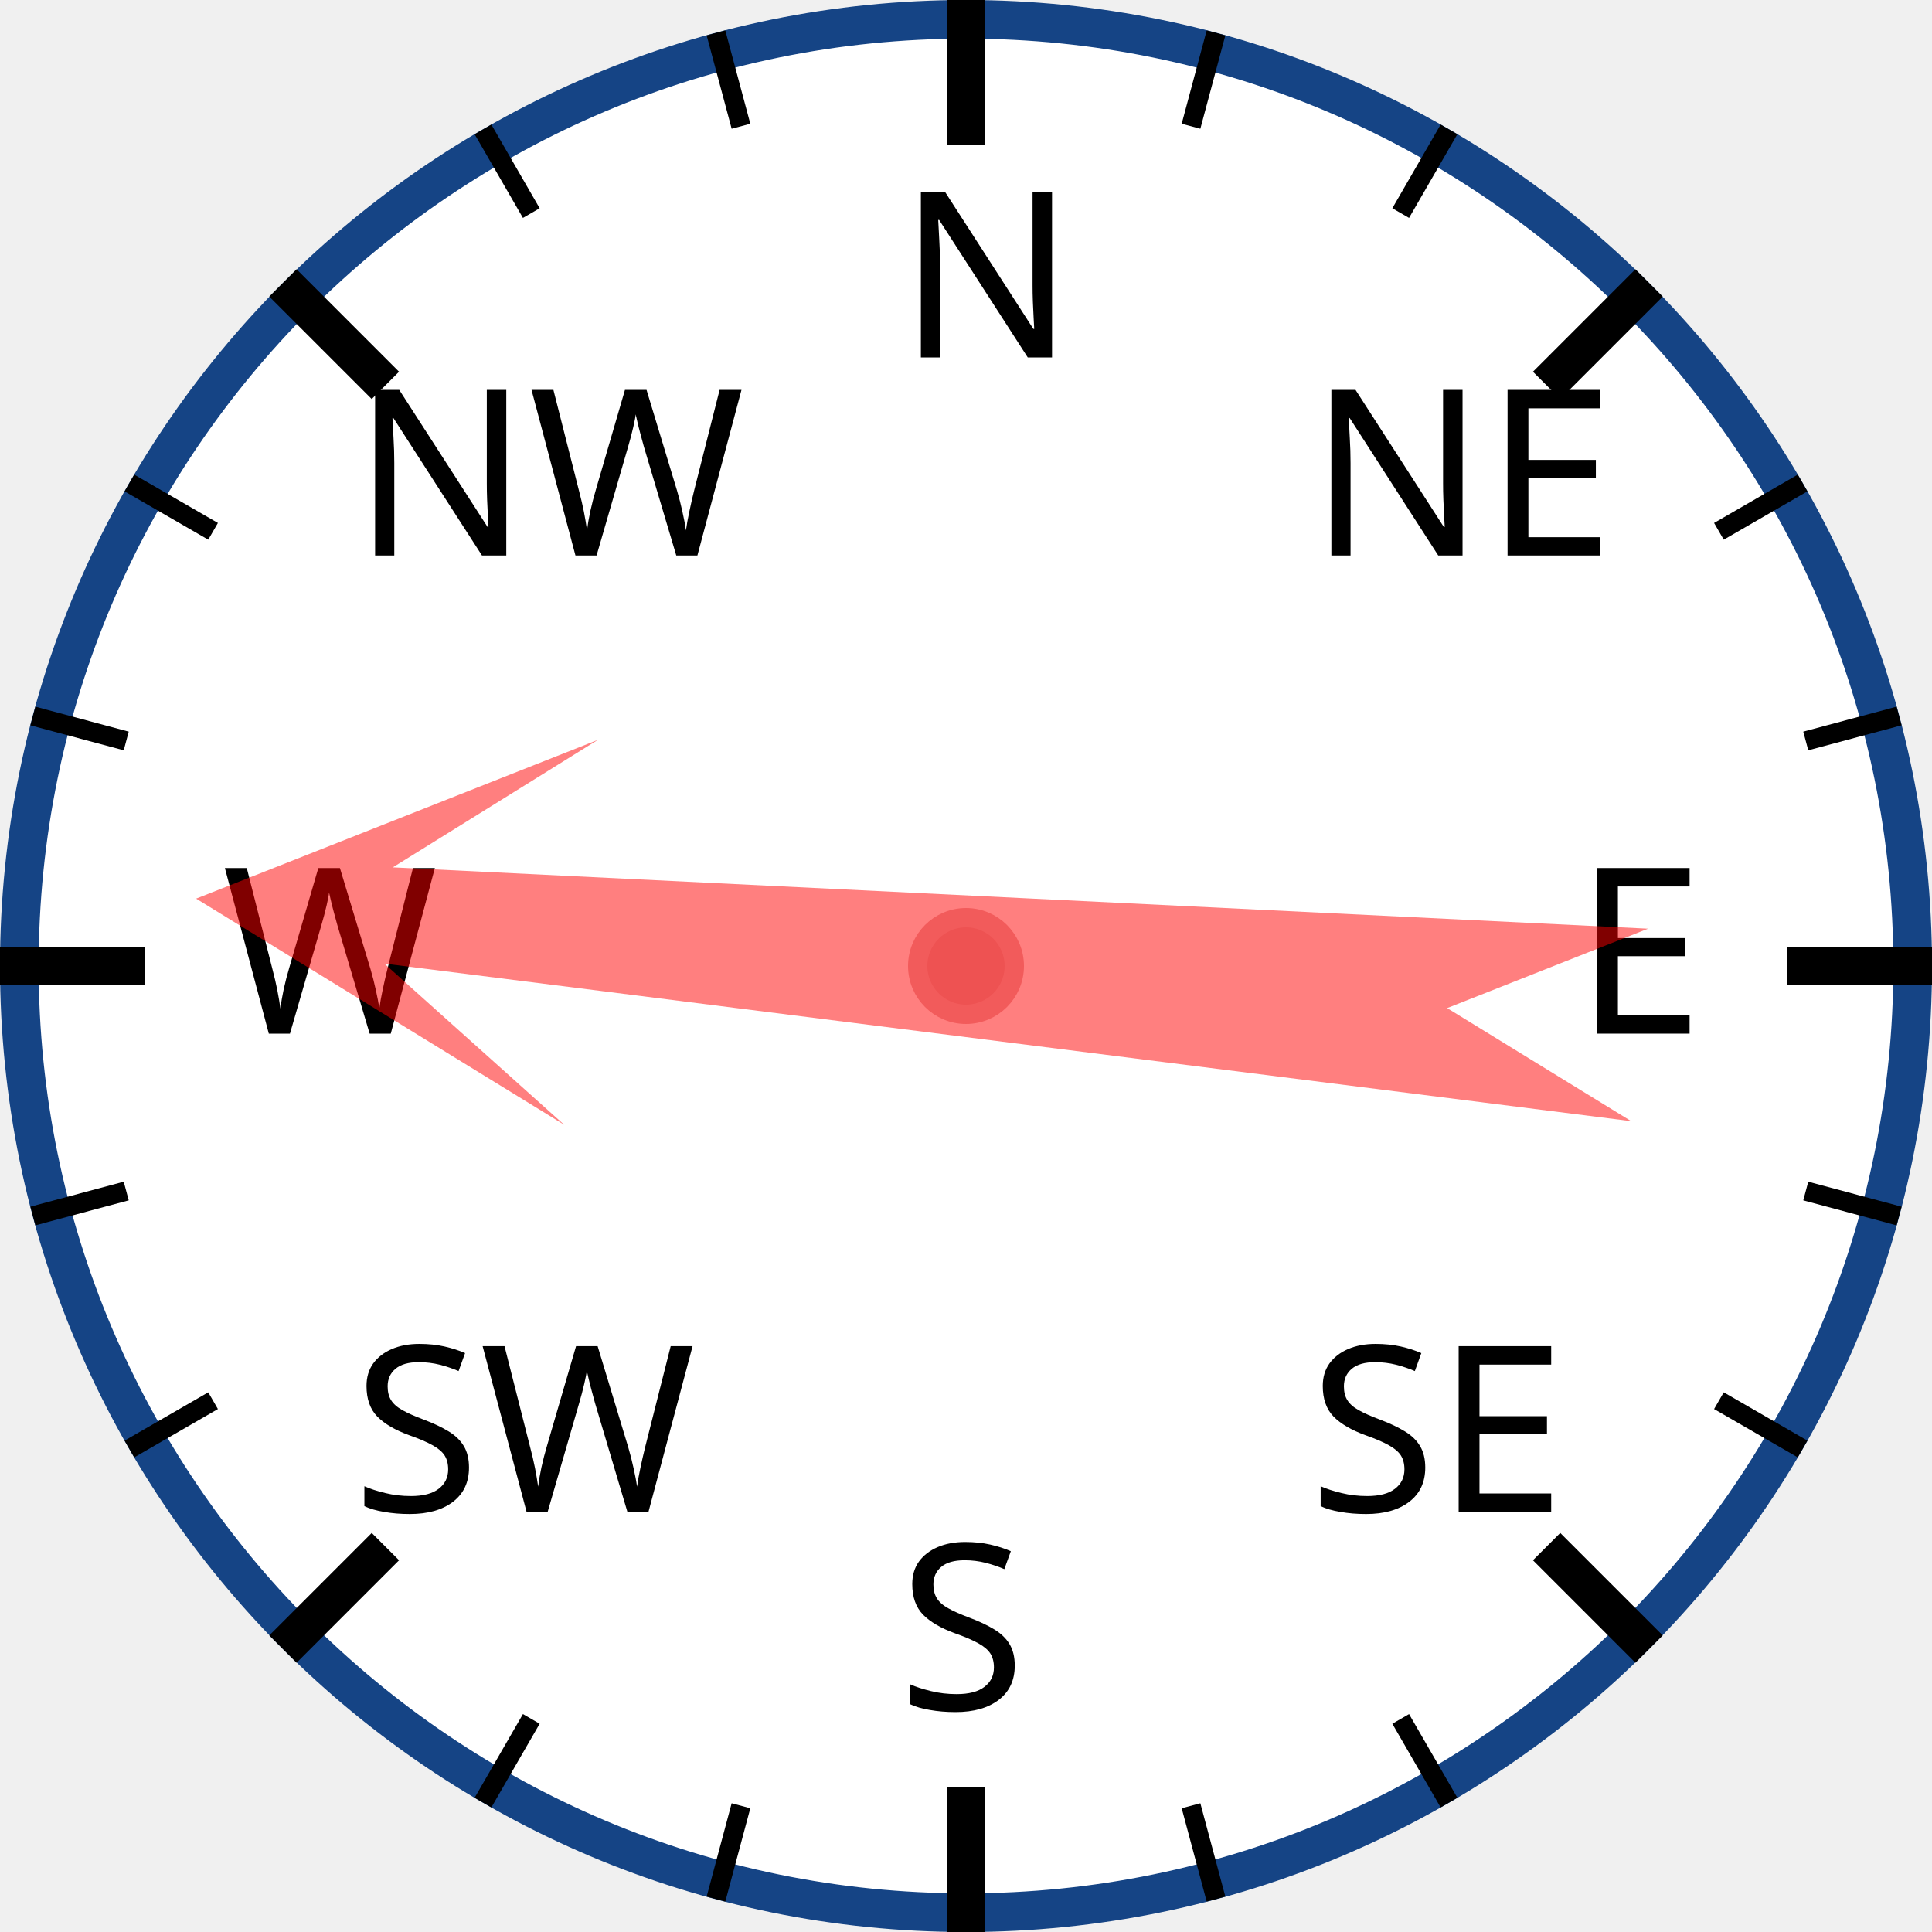
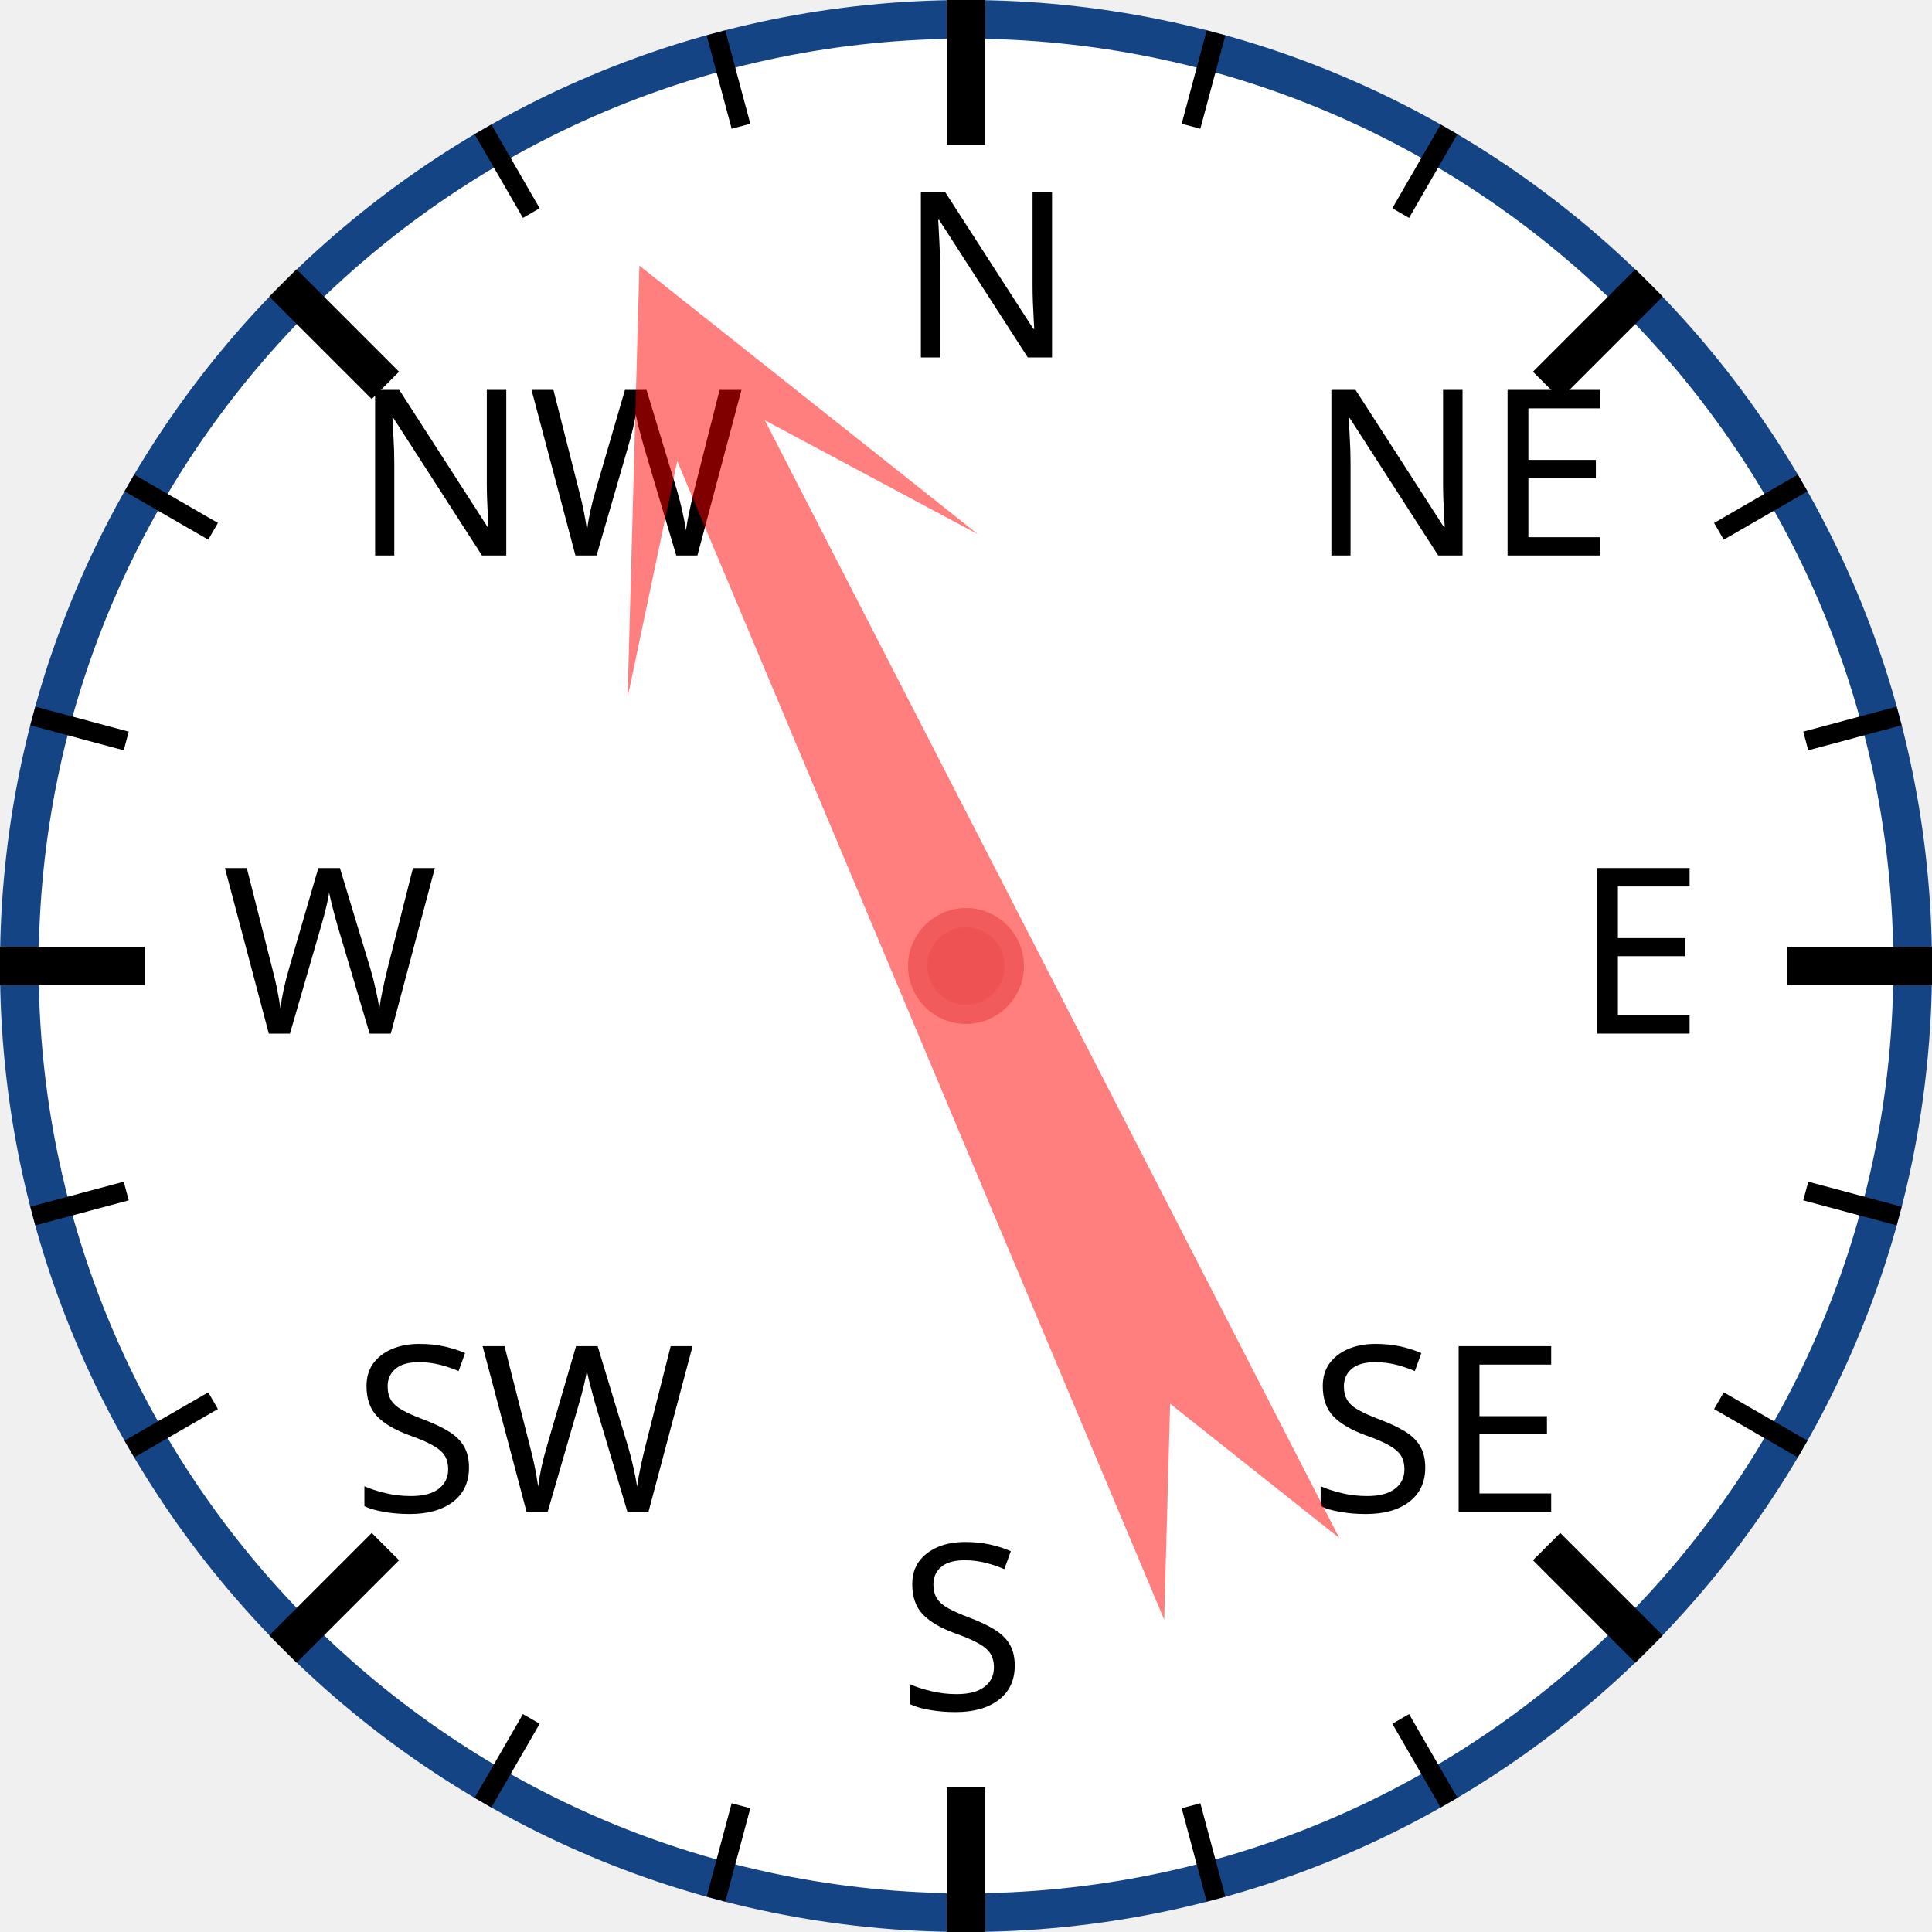
<svg xmlns="http://www.w3.org/2000/svg" width="120px" height="120px" viewBox="0 0 200 200">
  <circle cx="100" cy="100" r="98" style="fill: white; stroke: #154485; stroke-width: 4;" />
  <text x="93.0" y="37.0" style="font-family: sans-serif; font-size: 18pt;">N</text>
  <line x1="100.0" y1="0.0" x2="100.0" y2="15.0" style="stroke: black; stroke-width: 4;" />
  <line x1="74.118" y1="3.407" x2="76.706" y2="13.067" style="stroke: black; stroke-width: 2;" />
  <line x1="50" y1="13.397" x2="55" y2="22.058" style="stroke: black; stroke-width: 2;" />
  <text x="36.503" y="57.503" style="font-family: sans-serif; font-size: 18pt;">NW</text>
  <line x1="29.289" y1="29.289" x2="39.896" y2="39.896" style="stroke: black; stroke-width: 4;" />
  <line x1="13.397" y1="50" x2="22.058" y2="55" style="stroke: black; stroke-width: 2;" />
  <line x1="3.407" y1="74.118" x2="13.067" y2="76.706" style="stroke: black; stroke-width: 2;" />
  <text x="23.0" y="107.0" style="font-family: sans-serif; font-size: 18pt;">W</text>
  <line x1="0.0" y1="100.0" x2="15.0" y2="100.0" style="stroke: black; stroke-width: 4;" />
  <line x1="3.407" y1="125.882" x2="13.067" y2="123.294" style="stroke: black; stroke-width: 2;" />
  <line x1="13.397" y1="150" x2="22.058" y2="145" style="stroke: black; stroke-width: 2;" />
  <text x="36.503" y="156.497" style="font-family: sans-serif; font-size: 18pt;">SW</text>
  <line x1="29.289" y1="170.711" x2="39.896" y2="160.104" style="stroke: black; stroke-width: 4;" />
  <line x1="50" y1="186.603" x2="55" y2="177.942" style="stroke: black; stroke-width: 2;" />
  <line x1="74.118" y1="196.593" x2="76.706" y2="186.933" style="stroke: black; stroke-width: 2;" />
  <text x="93" y="177.0" style="font-family: sans-serif; font-size: 18pt;">S</text>
  <line x1="100" y1="200.0" x2="100" y2="185.0" style="stroke: black; stroke-width: 4;" />
  <line x1="125.882" y1="196.593" x2="123.294" y2="186.933" style="stroke: black; stroke-width: 2;" />
  <line x1="150.0" y1="186.603" x2="145.0" y2="177.942" style="stroke: black; stroke-width: 2;" />
  <text x="135.497" y="156.497" style="font-family: sans-serif; font-size: 18pt;">SE</text>
  <line x1="170.711" y1="170.711" x2="160.104" y2="160.104" style="stroke: black; stroke-width: 4;" />
  <line x1="186.603" y1="150" x2="177.942" y2="145" style="stroke: black; stroke-width: 2;" />
  <line x1="196.593" y1="125.882" x2="186.933" y2="123.294" style="stroke: black; stroke-width: 2;" />
  <text x="163.0" y="107" style="font-family: sans-serif; font-size: 18pt;">E</text>
  <line x1="200.0" y1="100" x2="185.0" y2="100" style="stroke: black; stroke-width: 4;" />
  <line x1="196.593" y1="74.118" x2="186.933" y2="76.706" style="stroke: black; stroke-width: 2;" />
  <line x1="186.603" y1="50" x2="177.942" y2="55" style="stroke: black; stroke-width: 2;" />
  <text x="135.497" y="57.503" style="font-family: sans-serif; font-size: 18pt;">NE</text>
  <line x1="170.711" y1="29.289" x2="160.104" y2="39.896" style="stroke: black; stroke-width: 4;" />
  <line x1="150" y1="13.397" x2="145" y2="22.058" style="stroke: black; stroke-width: 2;" />
  <line x1="125.882" y1="3.407" x2="123.294" y2="13.067" style="stroke: black; stroke-width: 2;" />
-   <polygon points="100 20 120 60 105 40 110 170 100 150 90 170 95 40 80 60" style="fill: red; fill-opacity: 0.5;" transform="rotate(275,100,100)" />
+   <polygon points="100 20 120 60 105 40 110 170 100 150 90 170 95 40 80 60" style="fill: red; fill-opacity: 0.5;" transform="rotate(335,100,100)" />
  <circle cx="100" cy="100" r="5" style="fill: #EE5252; stroke: #F25B5B; stroke-width: 2;" />
</svg>
